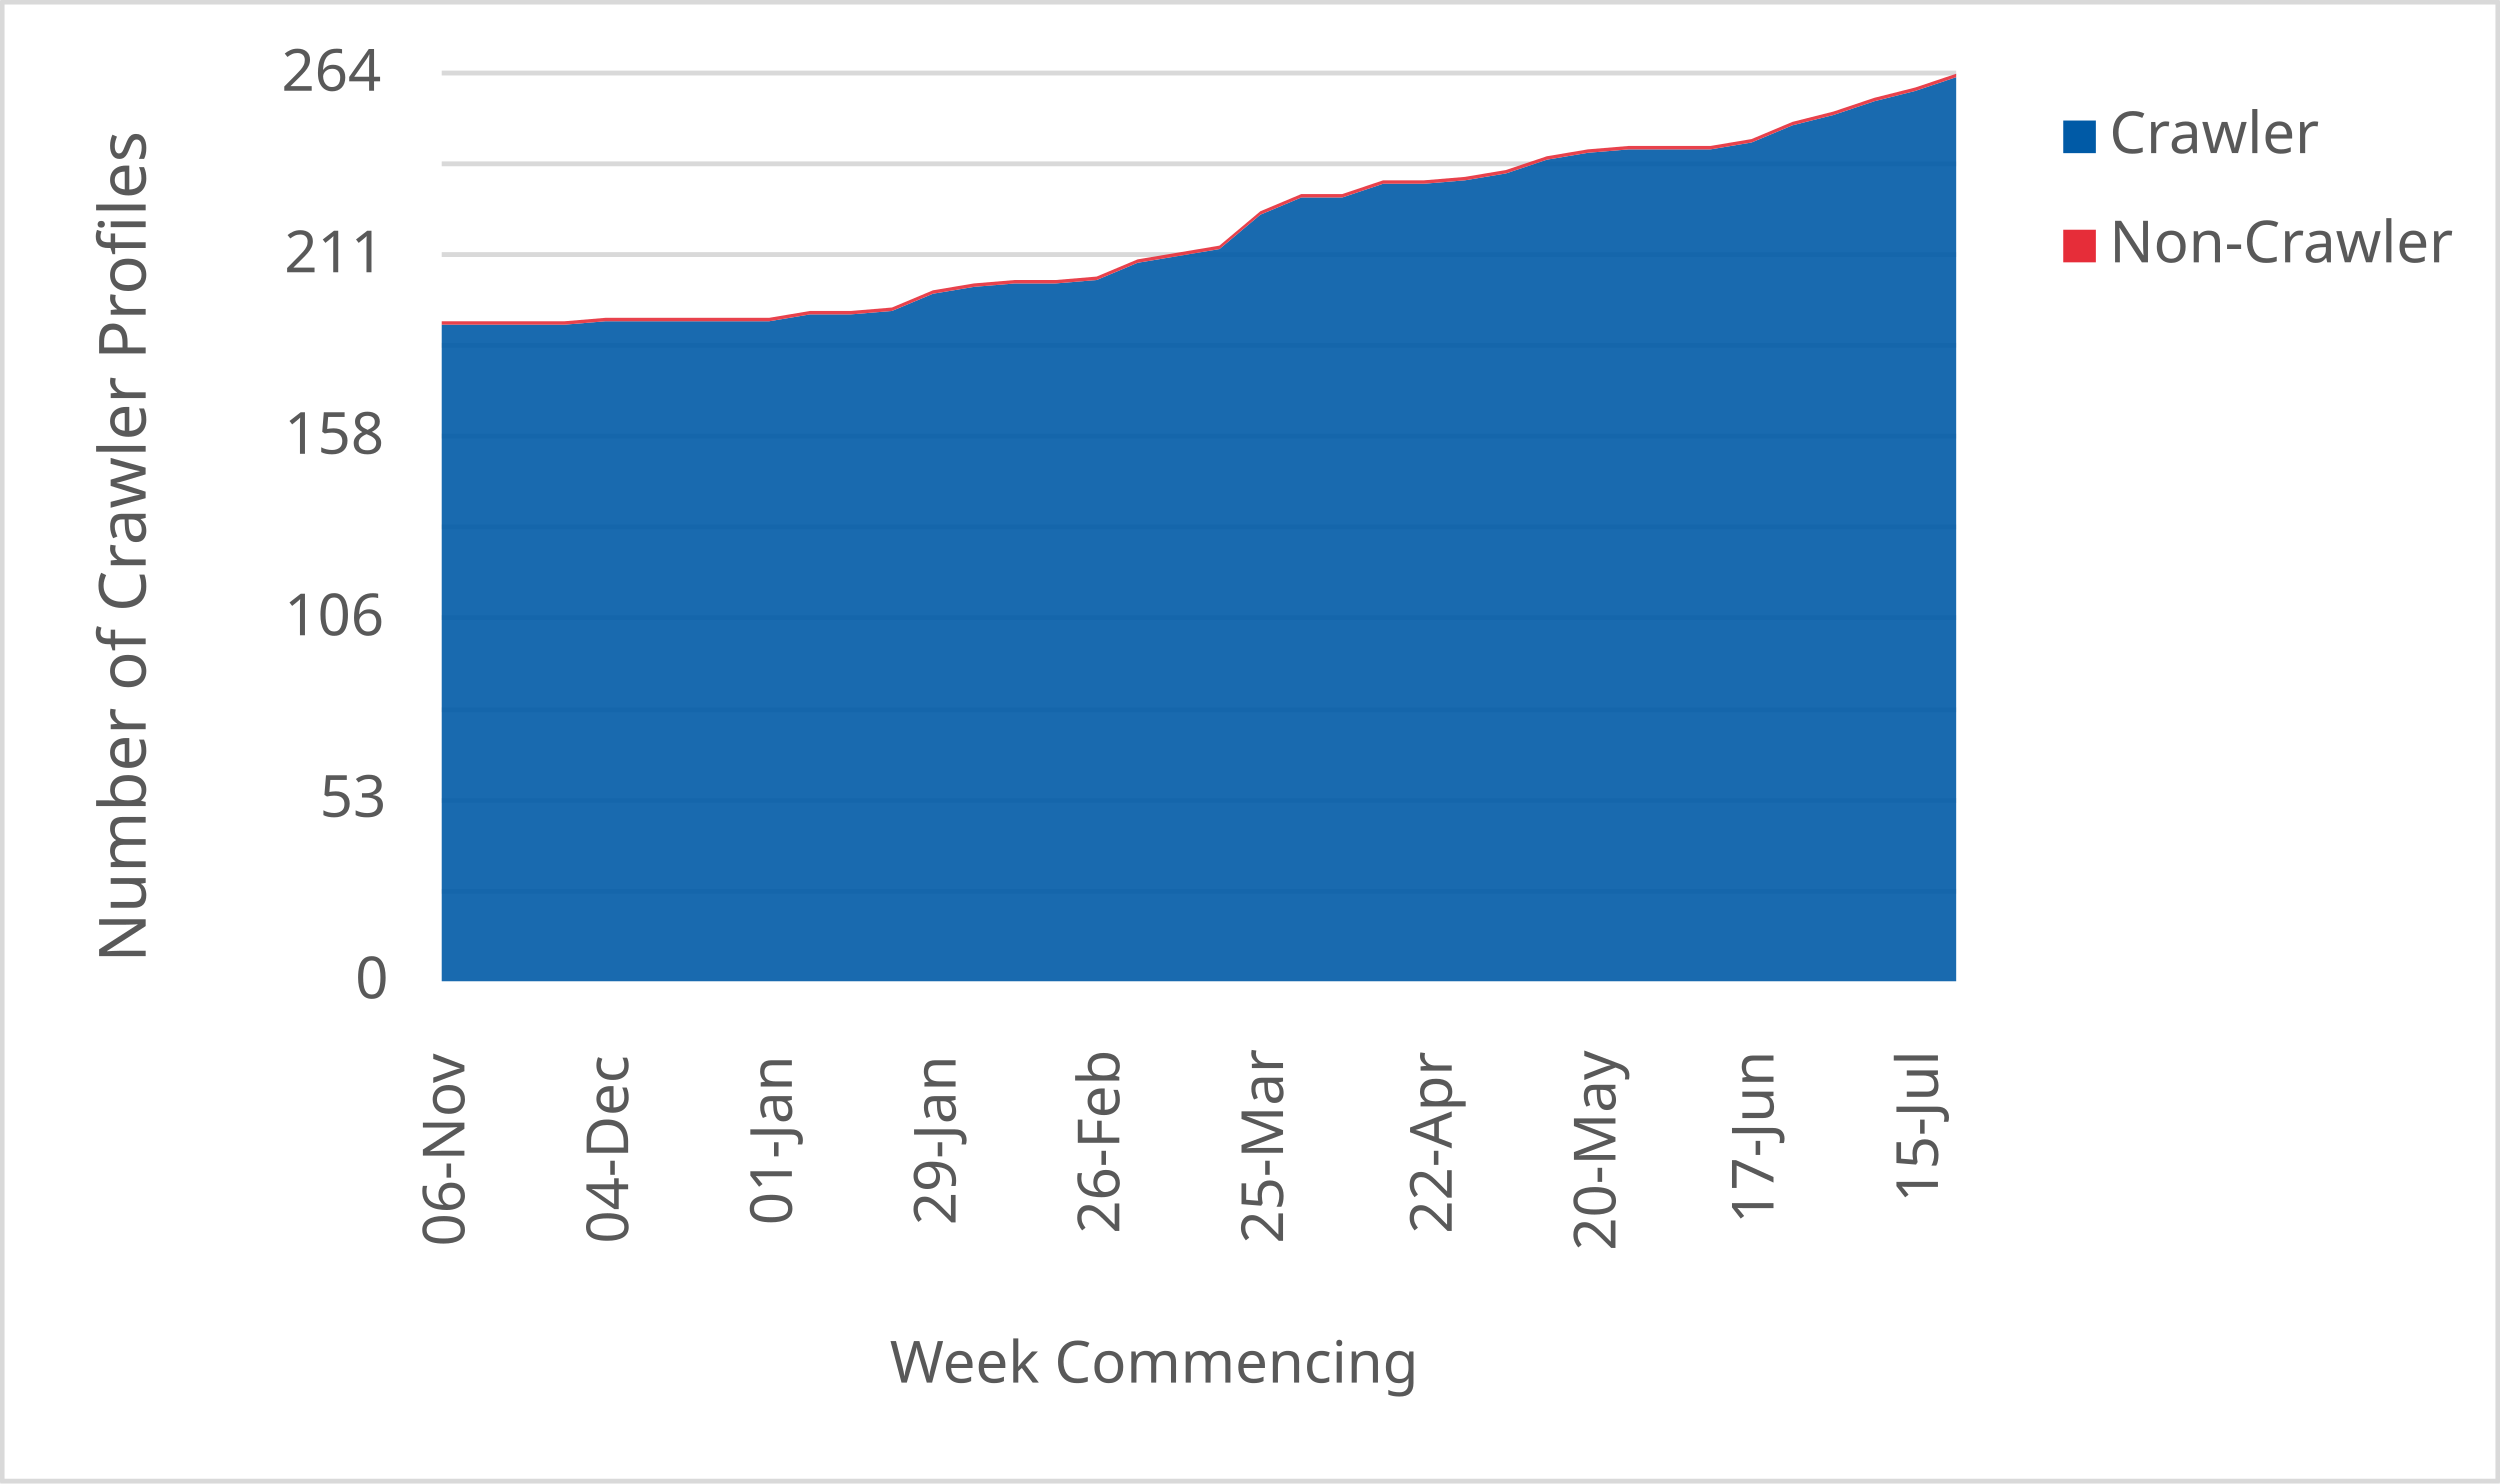
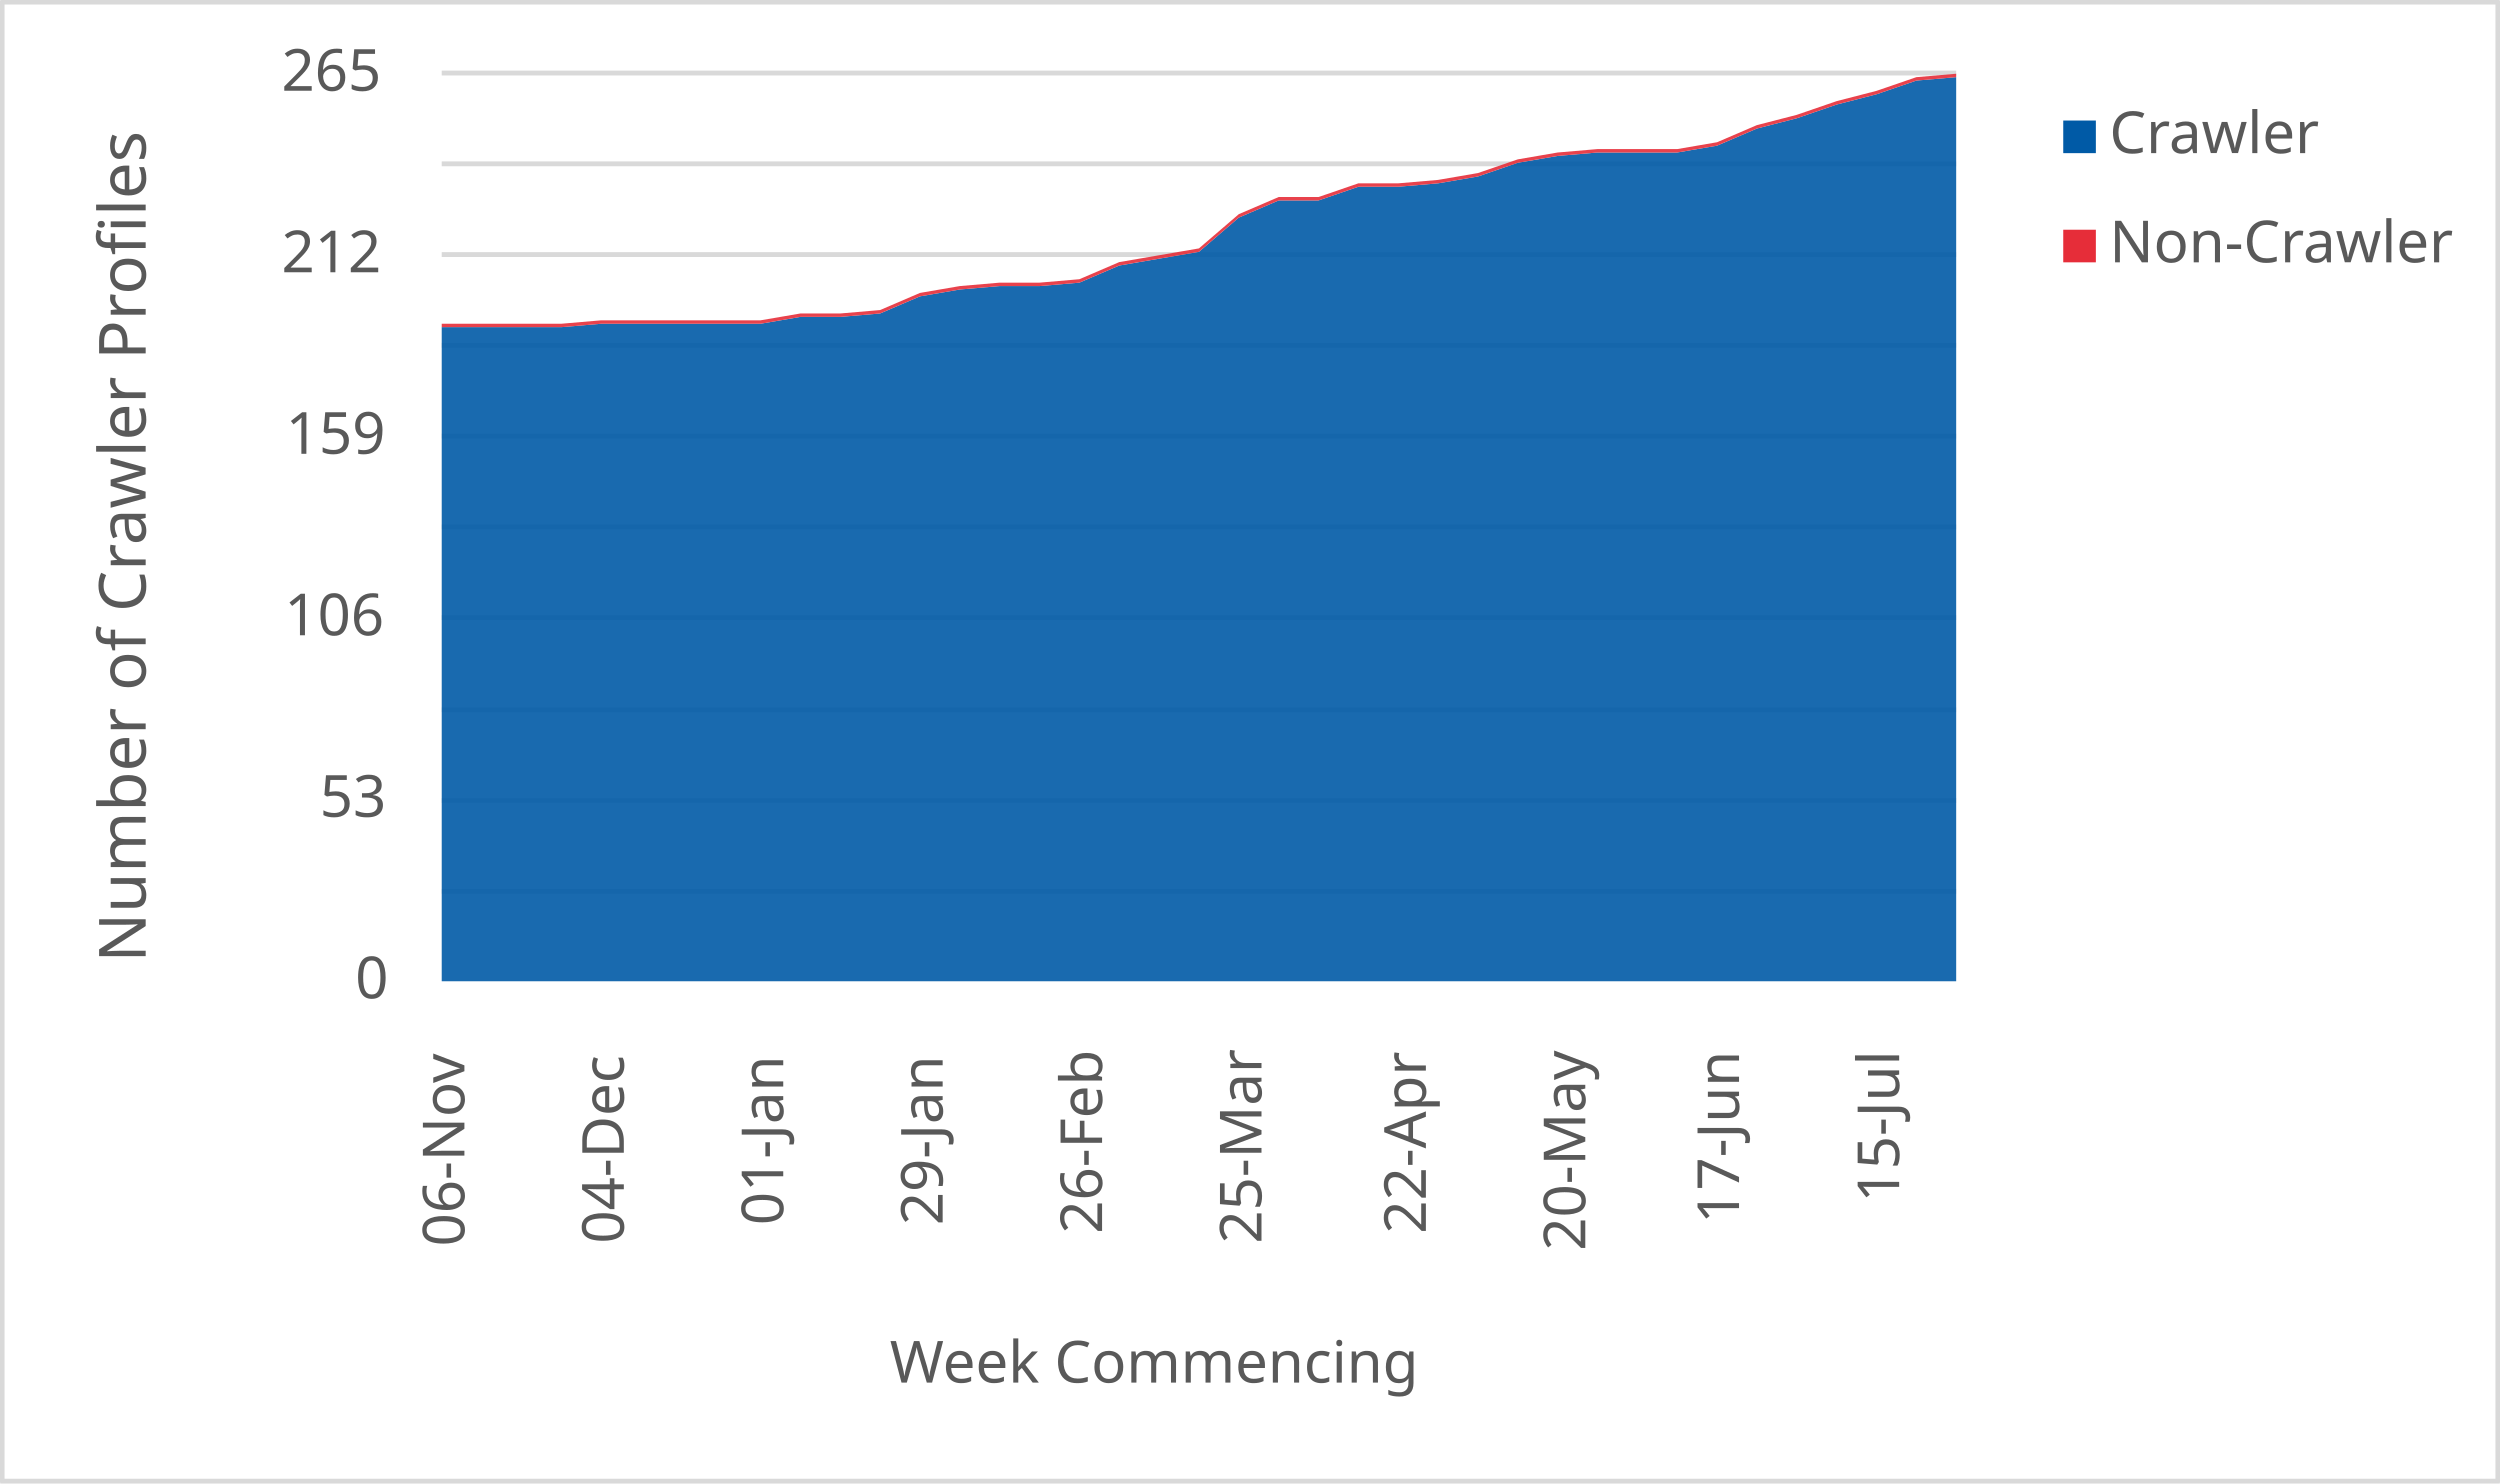
<svg xmlns="http://www.w3.org/2000/svg" width="1763" height="1046" xml:space="preserve" overflow="hidden">
  <defs>
    <clipPath id="clip0">
      <rect x="2917" y="346" width="1763" height="1046" />
    </clipPath>
  </defs>
  <g clip-path="url(#clip0)" transform="translate(-2917 -346)">
    <rect x="2918" y="347" width="1760" height="1043" fill="#FFFFFF" />
    <g>
      <path d="    M3228.5 974.532 4296.5 974.532    M3228.5 910.53 4296.5 910.53    M3228.5 846.528 4296.5 846.528    M3228.5 781.526 4296.5 781.526    M3228.5 717.524 4296.5 717.524    M3228.5 653.522 4296.5 653.522    M3228.5 589.52 4296.5 589.52    M3228.5 525.517 4296.5 525.517    M3228.5 461.515 4296.5 461.515    M3228.5 397.5 4296.5 397.5" stroke="#D9D9D9" stroke-width="3.438" stroke-linejoin="round" stroke-miterlimit="10" fill="none" />
    </g>
    <g>
      <path d="M 1038.5 4296.5 1038.5" stroke="#D9D9D9" stroke-width="3.438" stroke-linejoin="round" stroke-miterlimit="10" fill="none" fill-rule="evenodd" />
    </g>
    <g>
      <text fill="#595959" font-family="Verdana,sans-serif" font-weight="400" font-size="41" transform="matrix(6.12323e-17 -1 1 6.12323e-17 3244.5 1225)">06-Nov</text>
    </g>
    <g>
-       <text fill="#595959" font-family="Verdana,sans-serif" font-weight="400" font-size="41" transform="matrix(6.12323e-17 -1 1 6.12323e-17 3359.959 1223)">04-Dec</text>
+       <text fill="#595959" font-family="Verdana,sans-serif" font-weight="400" font-size="41" transform="matrix(6.12323e-17 -1 1 6.12323e-17 3356.921 1223)">04-Dec</text>
    </g>
    <g>
-       <text fill="#595959" font-family="Verdana,sans-serif" font-weight="400" font-size="41" transform="matrix(6.12323e-17 -1 1 6.12323e-17 3475.419 1210)">01-Jan</text>
+       <text fill="#595959" font-family="Verdana,sans-serif" font-weight="400" font-size="41" transform="matrix(6.12323e-17 -1 1 6.12323e-17 3469.342 1210)">01-Jan</text>
    </g>
    <g>
-       <text fill="#595959" font-family="Verdana,sans-serif" font-weight="400" font-size="41" transform="matrix(6.12323e-17 -1 1 6.12323e-17 3590.878 1210)">29-Jan</text>
+       <text fill="#595959" font-family="Verdana,sans-serif" font-weight="400" font-size="41" transform="matrix(6.12323e-17 -1 1 6.12323e-17 3581.763 1210)">29-Jan</text>
    </g>
    <g>
-       <text fill="#595959" font-family="Verdana,sans-serif" font-weight="400" font-size="41" transform="matrix(6.12323e-17 -1 1 6.12323e-17 3706.338 1216)">26-Feb</text>
+       <text fill="#595959" font-family="Verdana,sans-serif" font-weight="400" font-size="41" transform="matrix(6.12323e-17 -1 1 6.12323e-17 3694.184 1216)">26-Feb</text>
    </g>
    <g>
-       <text fill="#595959" font-family="Verdana,sans-serif" font-weight="400" font-size="41" transform="matrix(6.12323e-17 -1 1 6.12323e-17 3821.797 1223)">25-Mar</text>
+       <text fill="#595959" font-family="Verdana,sans-serif" font-weight="400" font-size="41" transform="matrix(6.12323e-17 -1 1 6.12323e-17 3806.605 1223)">25-Mar</text>
    </g>
    <g>
-       <text fill="#595959" font-family="Verdana,sans-serif" font-weight="400" font-size="41" transform="matrix(6.12323e-17 -1 1 6.12323e-17 3940.757 1216)">22-Apr</text>
+       <text fill="#595959" font-family="Verdana,sans-serif" font-weight="400" font-size="41" transform="matrix(6.12323e-17 -1 1 6.12323e-17 3922.526 1216)">22-Apr</text>
    </g>
    <g>
-       <text fill="#595959" font-family="Verdana,sans-serif" font-weight="400" font-size="41" transform="matrix(6.12323e-17 -1 1 6.12323e-17 4056.216 1228)">20-May</text>
+       <text fill="#595959" font-family="Verdana,sans-serif" font-weight="400" font-size="41" transform="matrix(6.12323e-17 -1 1 6.12323e-17 4034.947 1228)">20-May</text>
    </g>
    <g>
-       <text fill="#595959" font-family="Verdana,sans-serif" font-weight="400" font-size="41" transform="matrix(6.12323e-17 -1 1 6.12323e-17 4167.676 1209)">17-Jun</text>
+       <text fill="#595959" font-family="Verdana,sans-serif" font-weight="400" font-size="41" transform="matrix(6.12323e-17 -1 1 6.12323e-17 4143.368 1209)">17-Jun</text>
    </g>
    <g>
-       <text fill="#595959" font-family="Verdana,sans-serif" font-weight="400" font-size="41" transform="matrix(6.12323e-17 -1 1 6.12323e-17 4283.635 1194)">15-Jul</text>
+       <text fill="#595959" font-family="Verdana,sans-serif" font-weight="400" font-size="41" transform="matrix(6.12323e-17 -1 1 6.12323e-17 4256.289 1194)">15-Jul</text>
    </g>
    <g>
      <text fill="#595959" font-family="Verdana,sans-serif" font-weight="400" font-size="41" transform="matrix(1 0 0 1 3167.5 1050)">0</text>
    </g>
    <g>
      <text fill="#595959" font-family="Verdana,sans-serif" font-weight="400" font-size="41" transform="matrix(1 0 0 1 3142.5 922)">53</text>
    </g>
    <g>
      <text fill="#595959" font-family="Verdana,sans-serif" font-weight="400" font-size="41" transform="matrix(1 0 0 1 3117.5 794)">106</text>
    </g>
    <g>
-       <text fill="#595959" font-family="Verdana,sans-serif" font-weight="400" font-size="41" transform="matrix(1 0 0 1 3117.5 666)">158</text>
+       <text fill="#595959" font-family="Verdana,sans-serif" font-weight="400" font-size="41" transform="matrix(1 0 0 1 3118.5 666)">159</text>
    </g>
    <g>
-       <text fill="#595959" font-family="Verdana,sans-serif" font-weight="400" font-size="41" transform="matrix(1 0 0 1 3117.5 538)">211</text>
+       <text fill="#595959" font-family="Verdana,sans-serif" font-weight="400" font-size="41" transform="matrix(1 0 0 1 3115.5 538)">212</text>
    </g>
    <g>
-       <text fill="#595959" font-family="Verdana,sans-serif" font-weight="400" font-size="41" transform="matrix(1 0 0 1 3115.5 410)">264</text>
+       <text fill="#595959" font-family="Verdana,sans-serif" font-weight="400" font-size="41" transform="matrix(1 0 0 1 3115.5 410)">265</text>
    </g>
    <g>
      <text fill="#595959" font-family="Verdana,sans-serif" font-weight="400" font-size="41" transform="matrix(1 0 0 1 3544.5 1321)">Week Commencing</text>
    </g>
    <g>
      <text fill="#595959" font-family="Verdana,sans-serif" font-weight="400" font-size="46" transform="matrix(6.12323e-17 -1 1 6.12323e-17 3019.73 1024.75)">Number of Crawler Profiles</text>
    </g>
    <rect x="2918.5" y="347.5" width="1760" height="1043" stroke="#D9D9D9" stroke-width="3.438" stroke-linejoin="round" stroke-miterlimit="10" fill="none" />
    <g>
-       <path d="M3228.5 1038 3257.365 1038 3286.23 1038 3315.095 1038 3343.959 1038 3372.824 1038 3401.689 1038 3430.554 1038 3459.419 1038 3488.284 1038 3517.149 1038 3546.014 1038 3574.878 1038 3603.743 1038 3632.608 1038 3661.473 1038 3690.338 1038 3719.203 1038 3748.068 1038 3776.932 1038 3805.797 1038 3834.662 1038 3863.527 1038 3892.392 1038 3921.257 1038 3950.122 1038 3978.986 1038 4007.851 1038 4036.716 1038 4065.581 1038 4094.446 1038 4123.311 1038 4152.176 1038 4181.041 1038 4209.905 1038 4238.77 1038 4267.635 1038 4296.5 1038 4296.5 400.424 4267.635 410.121 4238.77 417.394 4209.905 427.091 4181.041 434.364 4152.176 446.485 4123.311 451.333 4094.446 451.333 4065.581 451.333 4036.716 453.758 4007.851 458.606 3978.986 468.303 3950.122 473.152 3921.257 475.576 3892.392 475.576 3863.527 485.273 3834.662 485.273 3805.797 497.394 3776.932 521.636 3748.068 526.485 3719.203 531.333 3690.338 543.455 3661.473 545.879 3632.608 545.879 3603.743 548.303 3574.878 553.152 3546.014 565.273 3517.149 567.697 3488.284 567.697 3459.419 572.545 3430.554 572.545 3401.689 572.545 3372.824 572.545 3343.959 572.545 3315.095 574.97 3286.23 574.97 3257.365 574.97 3228.5 574.97 3228.5 1038Z" fill="#005aa6" opacity="0.9" />
+       <path d="M3228.5 1038 3256.605 1038 3284.711 1038 3312.816 1038 3340.921 1038 3369.026 1038 3397.132 1038 3425.237 1038 3453.342 1038 3481.447 1038 3509.553 1038 3537.658 1038 3565.763 1038 3593.868 1038 3621.974 1038 3650.079 1038 3678.184 1038 3706.289 1038 3734.395 1038 3762.5 1038 3790.605 1038 3818.711 1038 3846.816 1038 3874.921 1038 3903.026 1038 3931.132 1038 3959.237 1038 3987.342 1038 4015.447 1038 4043.553 1038 4071.658 1038 4099.763 1038 4127.868 1038 4155.974 1038 4184.079 1038 4212.184 1038 4240.289 1038 4268.395 1038 4296.5 1038 4296.5 400.415 4268.395 402.83 4240.289 412.491 4212.184 419.736 4184.079 429.396 4155.974 436.642 4127.868 448.717 4099.763 453.547 4071.658 453.547 4043.553 453.547 4015.447 455.962 3987.342 460.792 3959.237 470.453 3931.132 475.283 3903.026 477.698 3874.921 477.698 3846.816 487.358 3818.711 487.358 3790.605 499.434 3762.5 523.585 3734.395 528.415 3706.289 533.245 3678.184 545.321 3650.079 547.736 3621.974 547.736 3593.868 550.151 3565.763 554.981 3537.658 567.057 3509.553 569.472 3481.447 569.472 3453.342 574.302 3425.237 574.302 3397.132 574.302 3369.026 574.302 3340.921 574.302 3312.816 576.717 3284.711 576.717 3256.605 576.717 3228.5 576.717 3228.5 1038Z" fill="#005aa6" opacity="0.9" />
    </g>
    <g>
-       <path d="M3228.5 574.97 3257.365 574.97 3286.23 574.97 3315.095 574.97 3343.959 572.545 3372.824 572.545 3401.689 572.545 3430.554 572.545 3459.419 572.545 3488.284 567.697 3517.149 567.697 3546.014 565.273 3574.878 553.152 3603.743 548.303 3632.608 545.879 3661.473 545.879 3690.338 543.455 3719.203 531.333 3748.068 526.485 3776.932 521.636 3805.797 497.394 3834.662 485.273 3863.527 485.273 3892.392 475.576 3921.257 475.576 3950.122 473.152 3978.986 468.303 4007.851 458.606 4036.716 453.758 4065.581 451.333 4094.446 451.333 4123.311 451.333 4152.176 446.485 4181.041 434.364 4209.905 427.091 4238.77 417.394 4267.635 410.121 4296.5 400.424 4296.5 398 4267.635 407.697 4238.77 414.97 4209.905 424.667 4181.041 431.939 4152.176 444.061 4123.311 448.909 4094.446 448.909 4065.581 448.909 4036.716 451.333 4007.851 456.182 3978.986 465.879 3950.122 470.727 3921.257 473.152 3892.392 473.152 3863.527 482.848 3834.662 482.848 3805.797 494.97 3776.932 519.212 3748.068 524.061 3719.203 528.909 3690.338 541.03 3661.473 543.455 3632.608 543.455 3603.743 545.879 3574.878 550.727 3546.014 562.848 3517.149 565.273 3488.284 565.273 3459.419 570.121 3430.554 570.121 3401.689 570.121 3372.824 570.121 3343.959 570.121 3315.095 572.545 3286.23 572.545 3257.365 572.545 3228.5 572.545 3228.5 574.97Z" fill="#e62d39" opacity="0.9" />
+       <path d="M3228.5 576.717 3256.605 576.717 3284.711 576.717 3312.816 576.717 3340.921 574.302 3369.026 574.302 3397.132 574.302 3425.237 574.302 3453.342 574.302 3481.447 569.472 3509.553 569.472 3537.658 567.057 3565.763 554.981 3593.868 550.151 3621.974 547.736 3650.079 547.736 3678.184 545.321 3706.289 533.245 3734.395 528.415 3762.5 523.585 3790.605 499.434 3818.711 487.358 3846.816 487.358 3874.921 477.698 3903.026 477.698 3931.132 475.283 3959.237 470.453 3987.342 460.792 4015.447 455.962 4043.553 453.547 4071.658 453.547 4099.763 453.547 4127.868 448.717 4155.974 436.642 4184.079 429.396 4212.184 419.736 4240.289 412.491 4268.395 402.83 4296.5 400.415 4296.5 398 4268.395 400.415 4240.289 410.075 4212.184 417.321 4184.079 426.981 4155.974 434.226 4127.868 446.302 4099.763 451.132 4071.658 451.132 4043.553 451.132 4015.447 453.547 3987.342 458.377 3959.237 468.038 3931.132 472.868 3903.026 475.283 3874.921 475.283 3846.816 484.943 3818.711 484.943 3790.605 497.019 3762.5 521.17 3734.395 526 3706.289 530.83 3678.184 542.906 3650.079 545.321 3621.974 545.321 3593.868 547.736 3565.763 552.566 3537.658 564.642 3509.553 567.057 3481.447 567.057 3453.342 571.887 3425.237 571.887 3397.132 571.887 3369.026 571.887 3340.921 571.887 3312.816 574.302 3284.711 574.302 3256.605 574.302 3228.5 574.302 3228.5 576.717Z" fill="#e62d39" opacity="0.9" />
    </g>
    <g>
      <rect x="4372" y="431" width="23" height="23" fill="#005aa6" />
    </g>
    <g>
      <text fill="#595959" font-family="Verdana,sans-serif" font-weight="400" font-size="41" transform="matrix(1 0 0 1 4404.56 454)">Crawler</text>
    </g>
    <g>
      <rect x="4372" y="508" width="23" height="23" fill="#e62d39" />
    </g>
    <g>
      <text fill="#595959" font-family="Verdana,sans-serif" font-weight="400" font-size="41" transform="matrix(1 0 0 1 4404.56 531)">Non-Crawler</text>
    </g>
  </g>
</svg>
